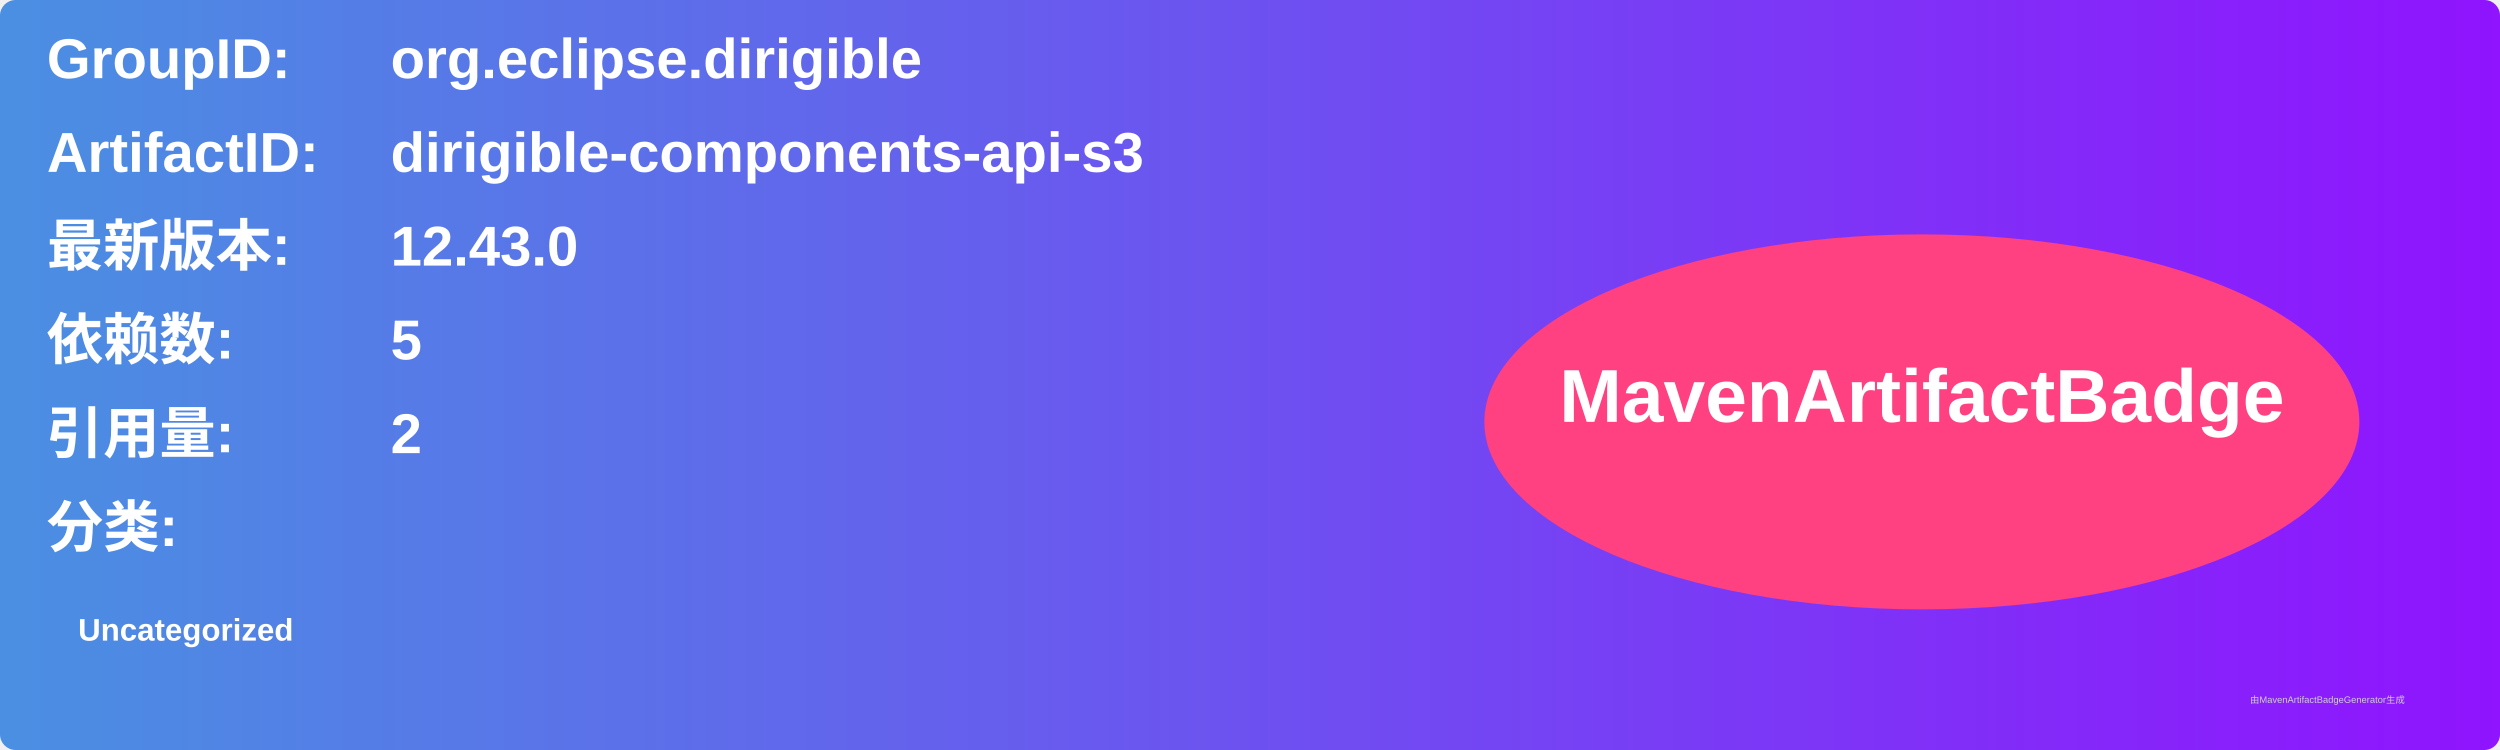
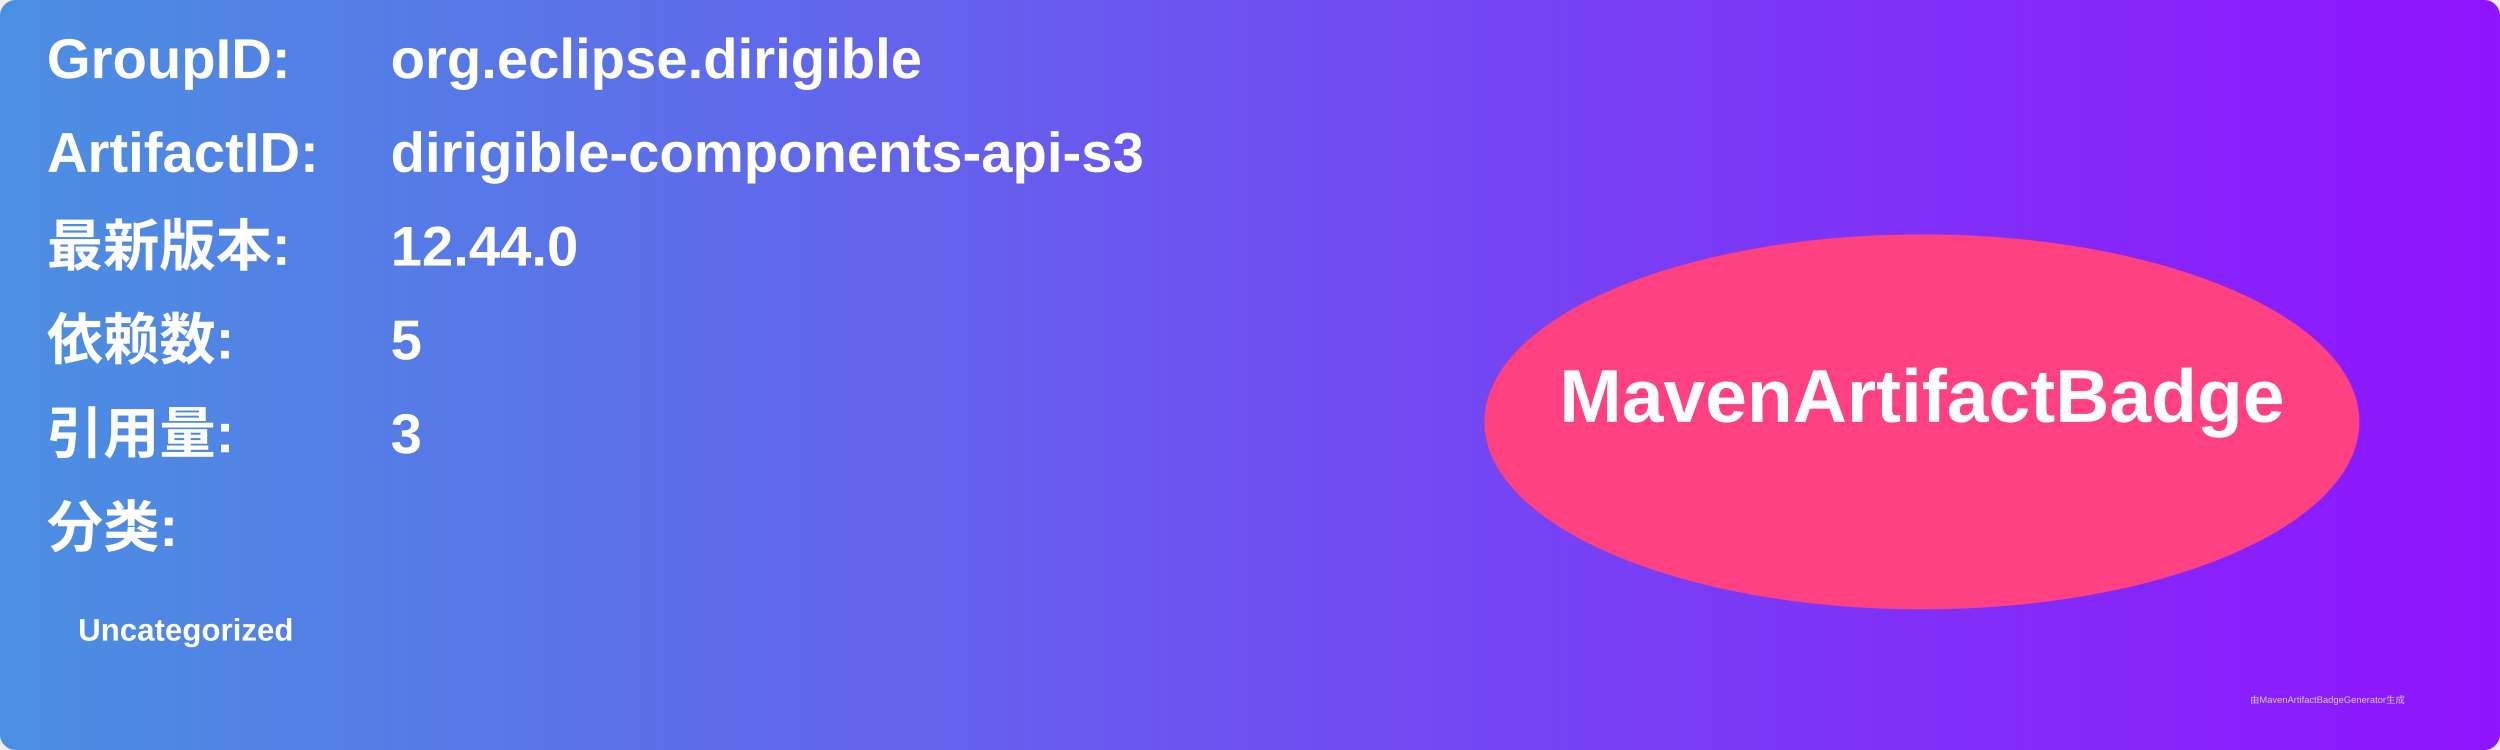
<svg xmlns="http://www.w3.org/2000/svg" width="800" height="240" viewBox="0 0 800 240">
  <linearGradient id="grad" x1="0%" y1="0%" x2="100%" y2="0%">
    <stop offset="0%" stop-color="#4a90e2" />
    <stop offset="100%" stop-color="#9013fe" />
  </linearGradient>
  <rect width="100%" height="100%" rx="5" ry="5" fill="url(#grad)" />
  <g transform="translate(15, 15)">
    <text x="0" y="10" font-family="Arial" font-size="18" fill="white" font-weight="bold" width="260">GroupID:</text>
    <text x="110" y="10" font-family="Arial" font-size="18" fill="white" font-weight="bold" width="460">org.eclipse.dirigible</text>
    <text x="0" y="40" font-family="Arial" font-size="18" fill="white" font-weight="bold" width="260">ArtifactID:</text>
    <text x="110" y="40" font-family="Arial" font-size="18" fill="white" font-weight="bold" width="460">dirigible-components-api-s3</text>
    <text x="0" y="70" font-family="Arial" font-size="18" fill="white" font-weight="bold">最新版本:</text>
    <text x="110" y="70" font-family="Arial" font-size="18" fill="white" font-weight="bold">
-       <tspan font-weight="bold">12.43.0</tspan>
+       <tspan font-weight="bold">12.44.0</tspan>
    </text>
    <text x="0" y="100" font-family="Arial" font-size="18" fill="white" font-weight="bold">依赖数: </text>
    <text x="110" y="100" font-family="Arial" font-size="18" fill="white">
      <tspan font-weight="bold">5</tspan>
    </text>
    <text x="0" y="130" font-family="Arial" font-size="18" fill="white" font-weight="bold">引用量: </text>
    <text x="110" y="130" font-family="Arial" font-size="18" fill="white">
-       <tspan font-weight="bold">2</tspan>
+       <tspan font-weight="bold">3</tspan>
    </text>
    <text x="0" y="160" font-family="Arial" font-size="18" fill="white" font-weight="bold">分类:</text>
    <text x="10" y="190" font-family="Arial" font-size="10" fill="white">
      <tspan font-weight="bold">Uncategorized</tspan>
    </text>
    <ellipse cx="600" cy="120" rx="140" ry="60" fill="#ff4081" />
    <text x="600" y="120" text-anchor="middle" font-family="Arial" font-size="24" fill="white" font-weight="bold">MavenArtifactBadge</text>
  </g>
  <text x="720" y="225" font-family="Arial" font-size="3" fill="#d0d0d0">由MavenArtifactBadgeGenerator生成</text>
</svg>
